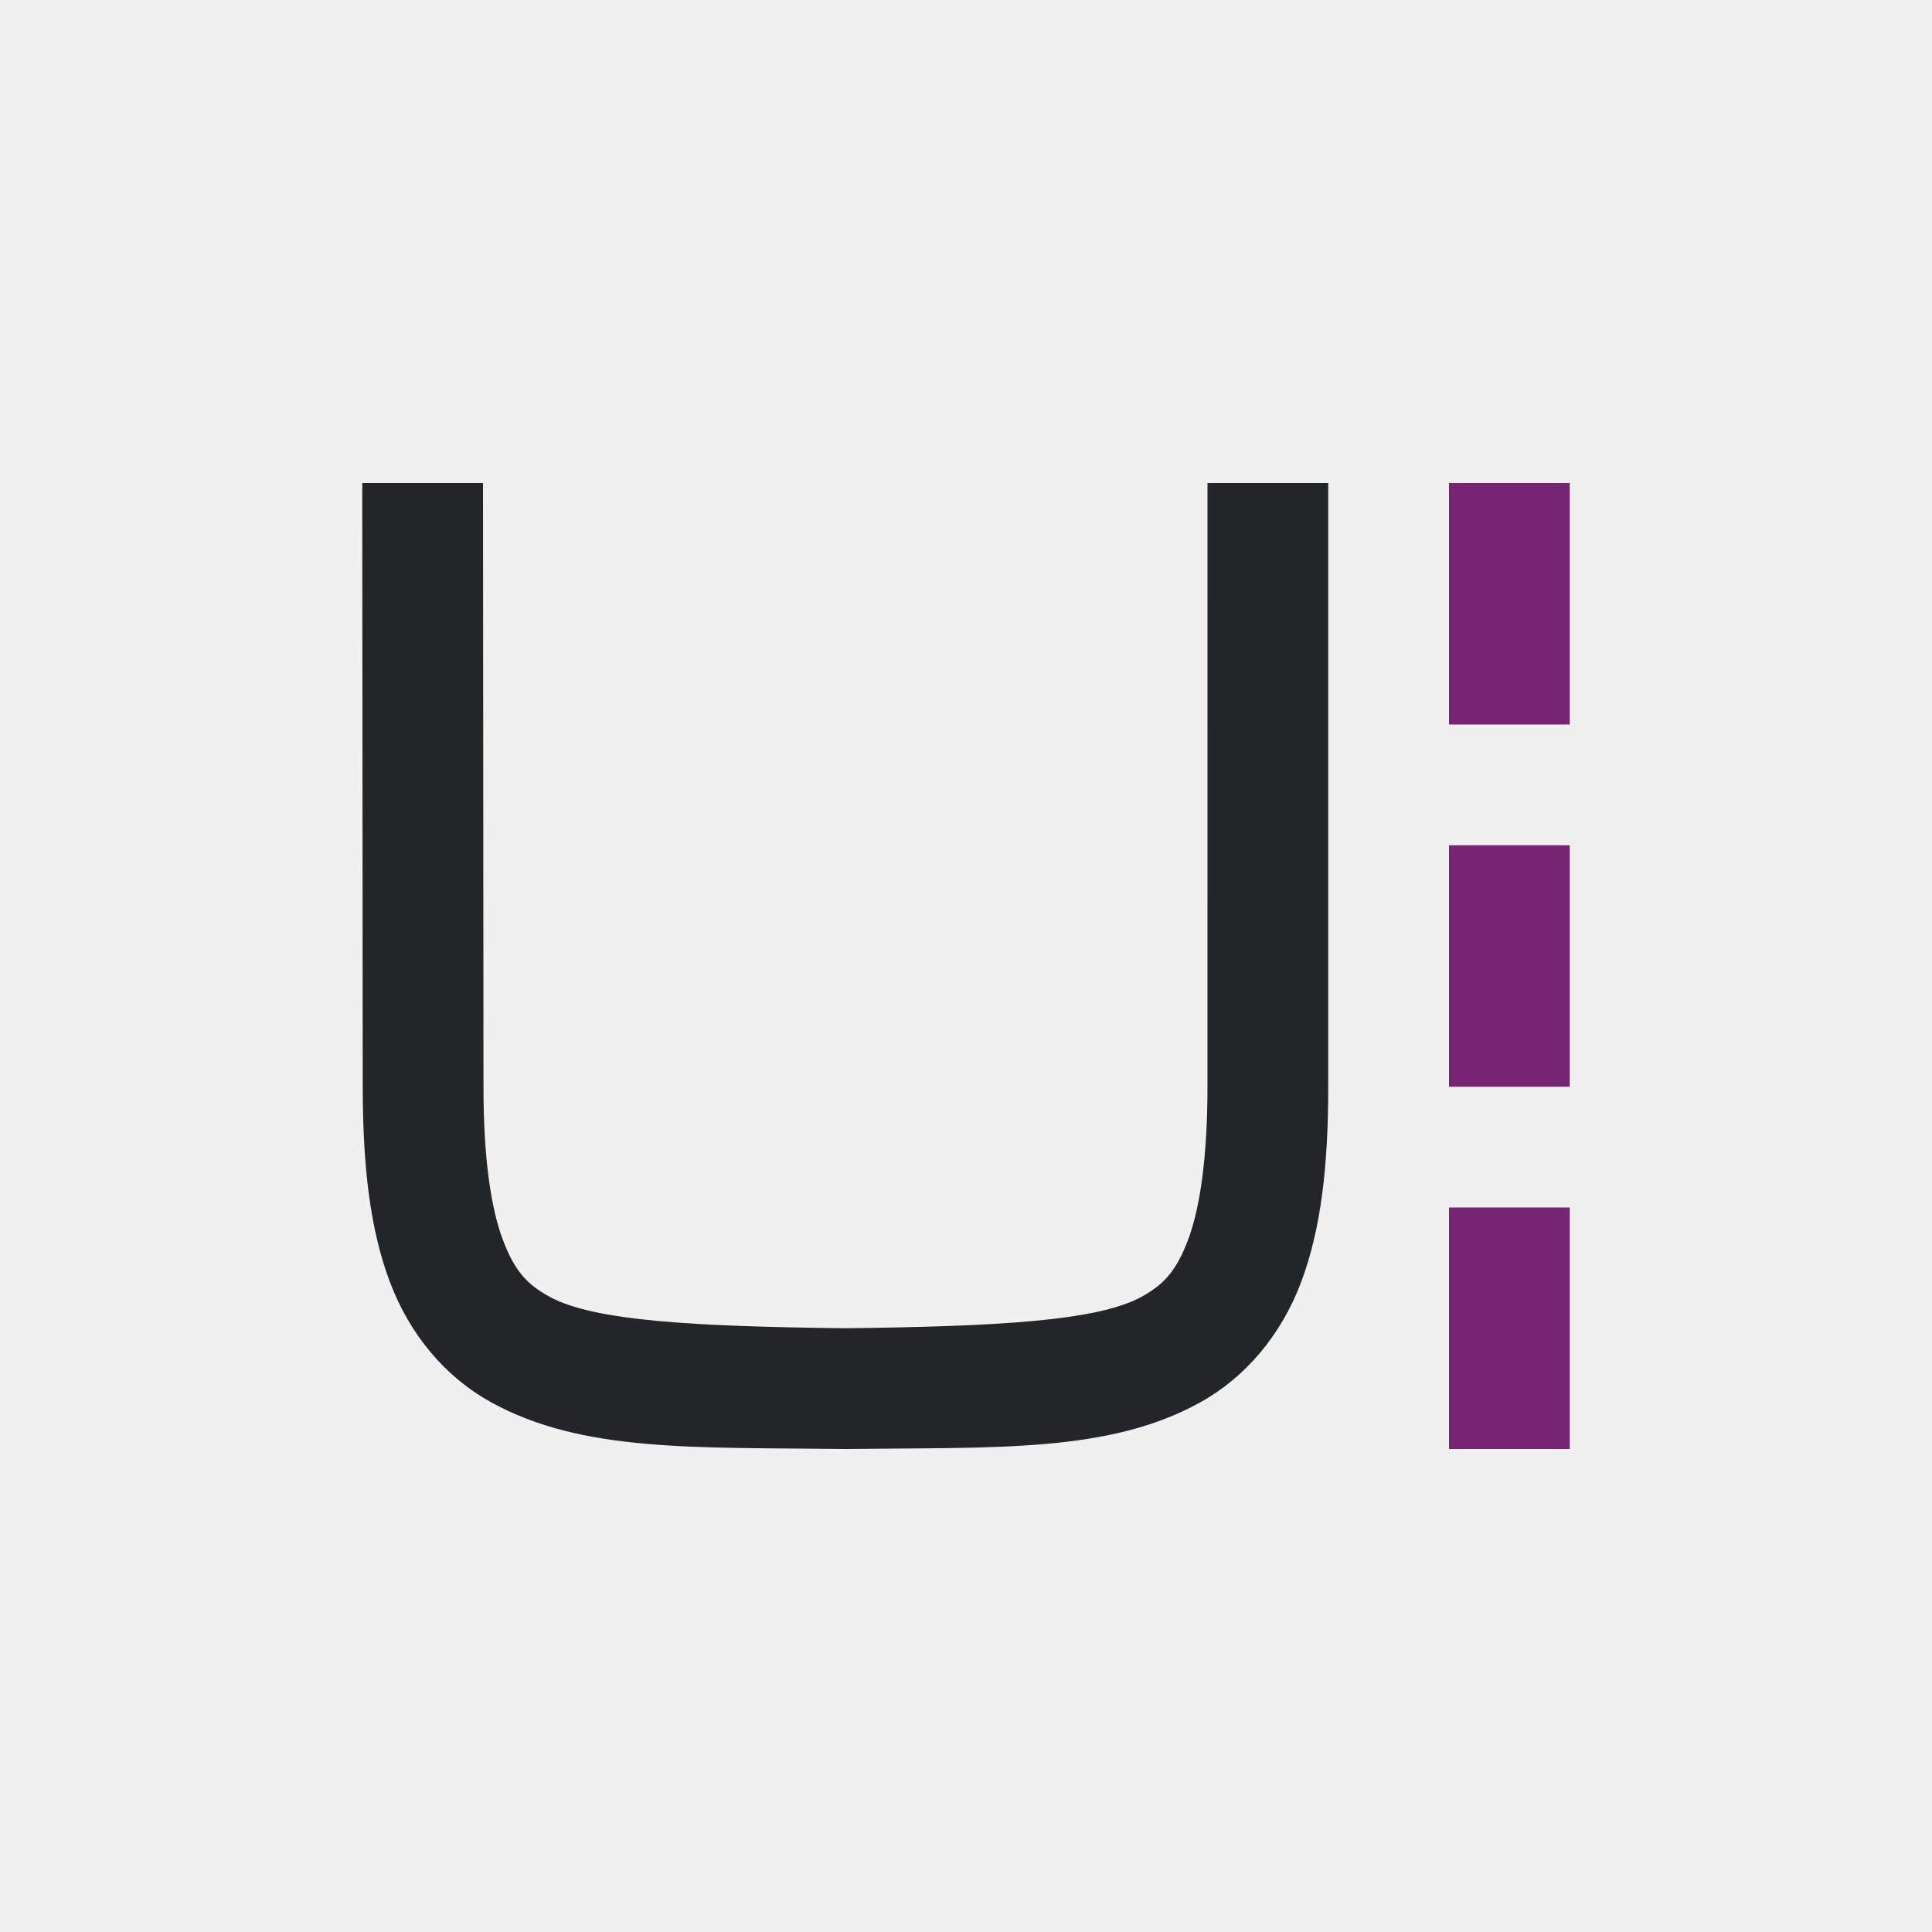
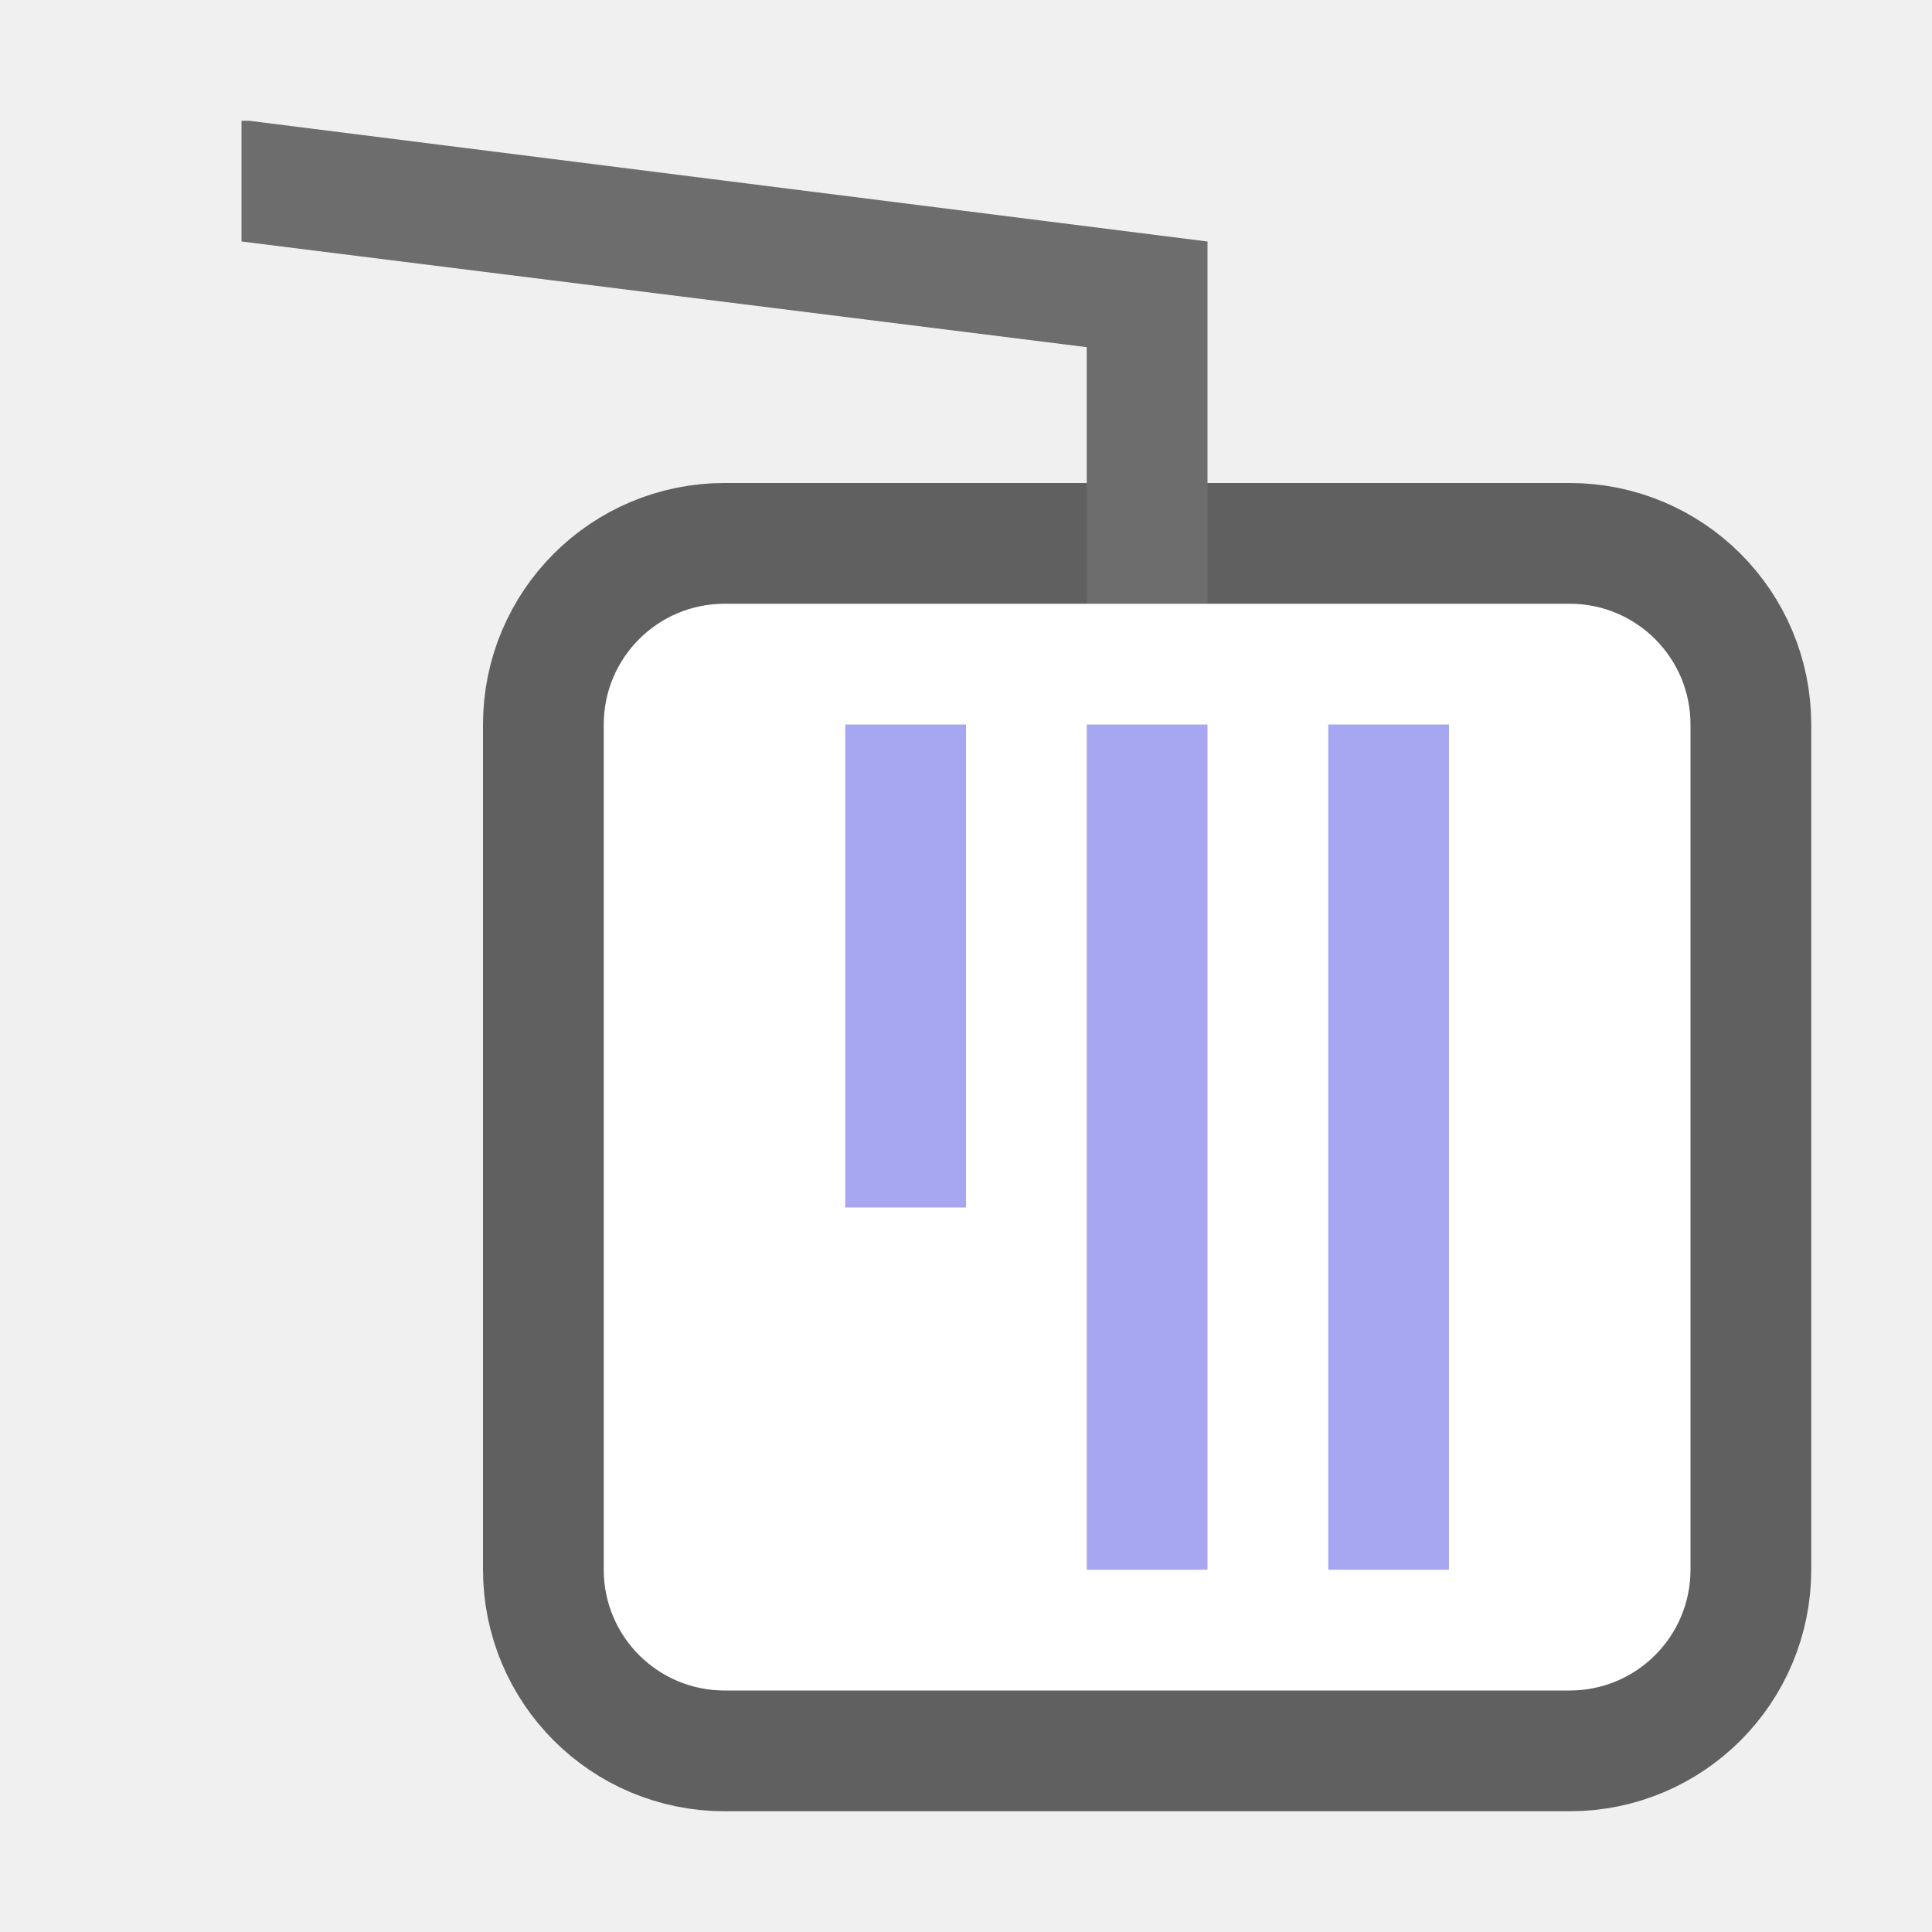
<svg xmlns="http://www.w3.org/2000/svg" viewBox="0 0 16 16" version="1.1" id="svg6">
  <defs id="defs10" />
-   <path d="m 10,4 -2.58e-4,5 c -3.06e-5,0.592 -0.063,1.006 -0.16,1.266 -0.098,0.26 -0.201,0.371 -0.385,0.473 C 9.089,10.94 8.258,10.985 6.999,11 h 0.011 -0.006 C 5.745,10.985 4.915,10.94 4.549,10.738 4.365,10.637 4.261,10.525 4.164,10.266 4.066,10.006 4.004,9.592 4.004,9 L 4,4 H 3 l 0.004,5 c 4.998e-4,0.658 0.06,1.179 0.225,1.617 0.165,0.439 0.462,0.789 0.838,0.996 0.753,0.415 1.674,0.372 2.932,0.387 h 0.002 8.22e-4 0.004 c 1.258,-0.015 2.179,0.031 2.932,-0.385 0.376,-0.208 0.673,-0.559 0.838,-0.998 C 10.94,10.179 11,9.658 11,9 L 11,4 Z" id="path2732-8-9-9" style="color:#000000;font-style:normal;font-variant:normal;font-weight:normal;font-stretch:normal;font-size:medium;line-height:normal;font-family:sans-serif;font-variant-ligatures:normal;font-variant-position:normal;font-variant-caps:normal;font-variant-numeric:normal;font-variant-alternates:normal;font-feature-settings:normal;text-indent:0;text-align:start;text-decoration:none;text-decoration-line:none;text-decoration-style:solid;text-decoration-color:#000000;letter-spacing:normal;word-spacing:normal;text-transform:none;writing-mode:lr-tb;direction:ltr;text-orientation:mixed;dominant-baseline:auto;baseline-shift:baseline;text-anchor:start;white-space:normal;shape-padding:0;clip-rule:nonzero;display:inline;overflow:visible;visibility:visible;opacity:1;isolation:auto;mix-blend-mode:normal;color-interpolation:sRGB;color-interpolation-filters:linearRGB;solid-color:#000000;solid-opacity:1;vector-effect:none;fill:#232629;fill-opacity:1;fill-rule:nonzero;stroke:none;stroke-width:1;stroke-linecap:butt;stroke-linejoin:miter;stroke-miterlimit:4;stroke-dasharray:none;stroke-dashoffset:0;stroke-opacity:1;marker:none;color-rendering:auto;image-rendering:auto;shape-rendering:auto;text-rendering:auto;enable-background:accumulate" />
-   <g id="g861" transform="rotate(-90,8,8)">
-     <rect style="opacity:1;fill:#762572;fill-opacity:1;fill-rule:nonzero;stroke:none;stroke-width:0.001;stroke-linecap:butt;stroke-linejoin:round;stroke-miterlimit:4;stroke-dasharray:none;stroke-dashoffset:0;stroke-opacity:1" id="rect836" width="2" height="1" x="4" y="12" />
-     <rect style="opacity:1;fill:#762572;fill-opacity:1;fill-rule:nonzero;stroke:none;stroke-width:0.001;stroke-linecap:butt;stroke-linejoin:round;stroke-miterlimit:4;stroke-dasharray:none;stroke-dashoffset:0;stroke-opacity:1" id="rect838" width="2" height="1" x="7" y="12" />
-     <rect style="opacity:1;fill:#762572;fill-opacity:1;fill-rule:nonzero;stroke:none;stroke-width:0.001;stroke-linecap:butt;stroke-linejoin:round;stroke-miterlimit:4;stroke-dasharray:none;stroke-dashoffset:0;stroke-opacity:1" id="rect840" width="2" height="1" x="10" y="12" />
+   <g id="g839" transform="rotate(90,8.249999,8.25)">
+     <rect style="opacity:0.6;fill:#000000;fill-opacity:1;fill-rule:nonzero;stroke:#000000;stroke-width:2;stroke-linecap:round;stroke-linejoin:round;stroke-miterlimit:4;stroke-dasharray:none;stroke-opacity:1" id="rect821" width="9" height="9" x="5" y="2.5" ry="1" />
+     <path style="fill:#6d6d6d;fill-opacity:1" id="path2" d="m 5,6.5 h -2 -1 L 1,14.438 V 14.5 H 2 l 0.875,-7 h 2.125 z" />
+     <rect ry="1" y="2.5" x="5" height="9" width="9" id="rect819" style="opacity:1;fill:#ffffff;fill-opacity:1;fill-rule:nonzero;stroke:none;stroke-width:2;stroke-linecap:round;stroke-linejoin:round;stroke-miterlimit:4;stroke-dasharray:none;stroke-opacity:1" />
+     <rect y="4.5" x="6" height="1" width="7" id="rect2098" style="opacity:1;vector-effect:none;fill:#a7a7f1;fill-opacity:1;stroke:none;stroke-width:2;stroke-linecap:round;stroke-linejoin:round;stroke-miterlimit:4;stroke-dasharray:none;stroke-dashoffset:0;stroke-opacity:1" />
+     <rect y="6.5" x="6" height="1" width="7" id="rect2100" style="opacity:1;vector-effect:none;fill:#a7a7f1;fill-opacity:1;stroke:none;stroke-width:2;stroke-linecap:round;stroke-linejoin:round;stroke-miterlimit:4;stroke-dasharray:none;stroke-dashoffset:0;stroke-opacity:1" />
+     <rect y="8.5" x="6" height="1" width="4" id="rect2102" style="opacity:1;vector-effect:none;fill:#a7a7f1;fill-opacity:1;stroke:none;stroke-width:2;stroke-linecap:round;stroke-linejoin:round;stroke-miterlimit:4;stroke-dasharray:none;stroke-dashoffset:0;stroke-opacity:1" />
  </g>
</svg>
